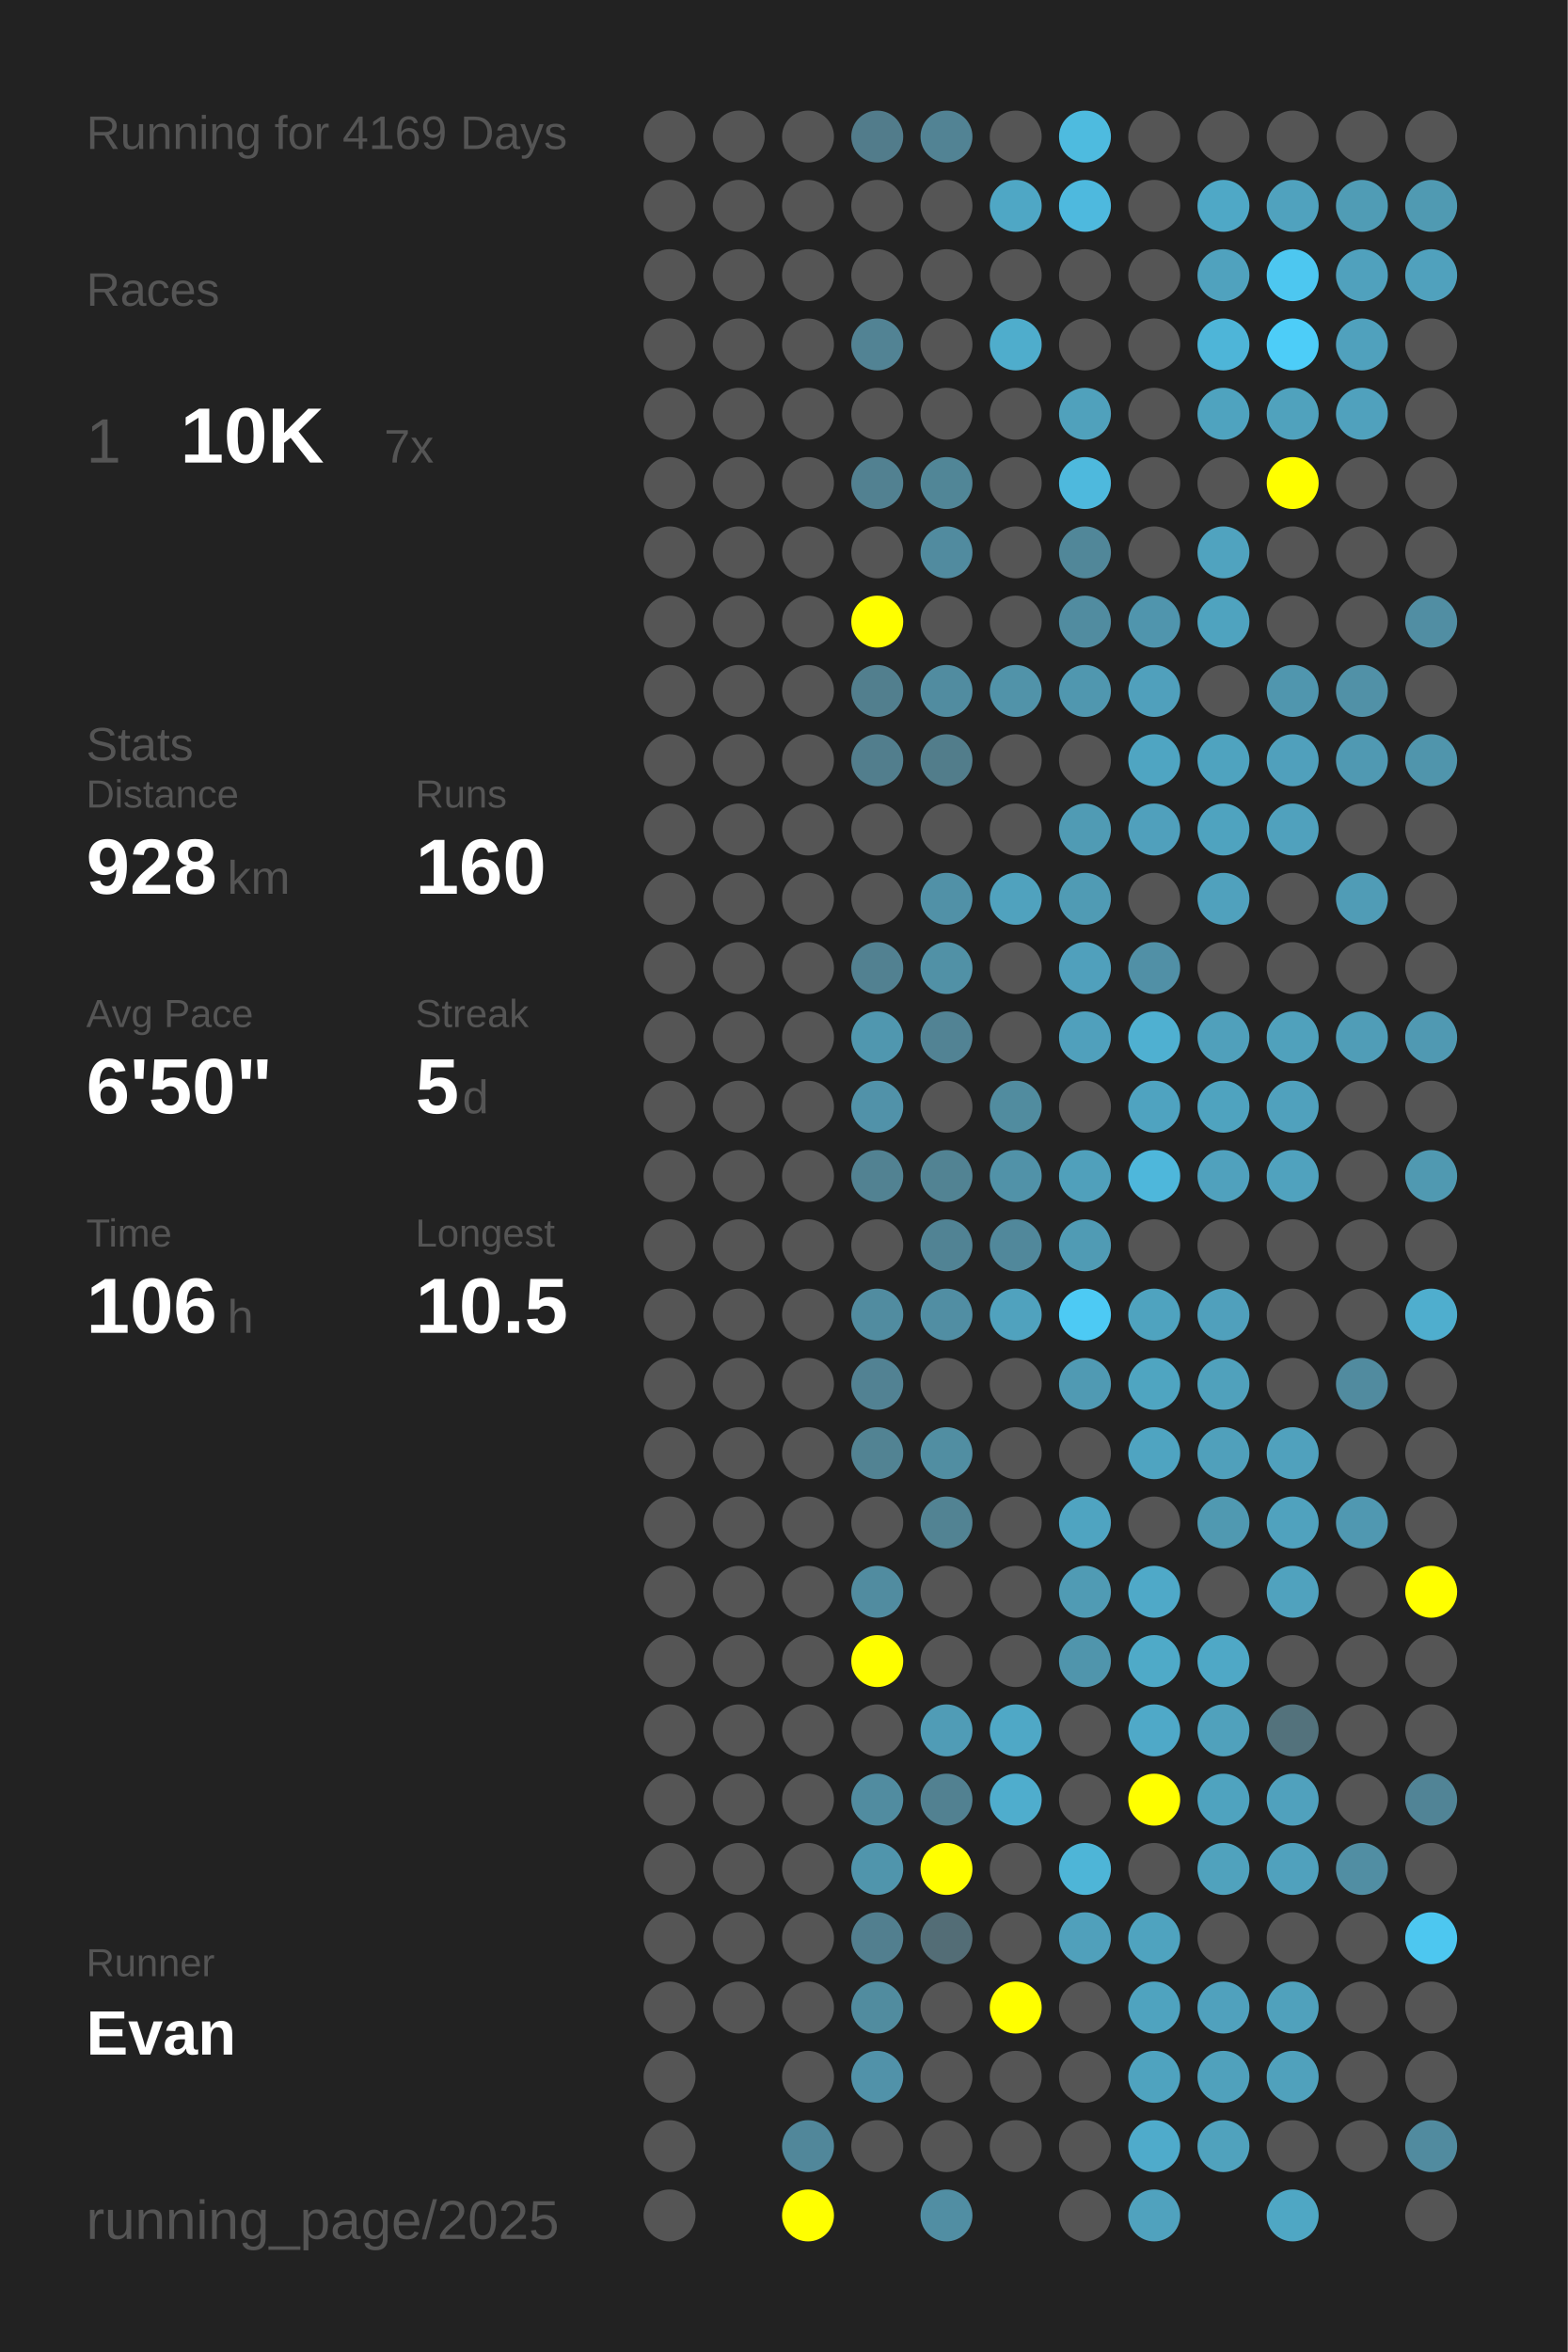
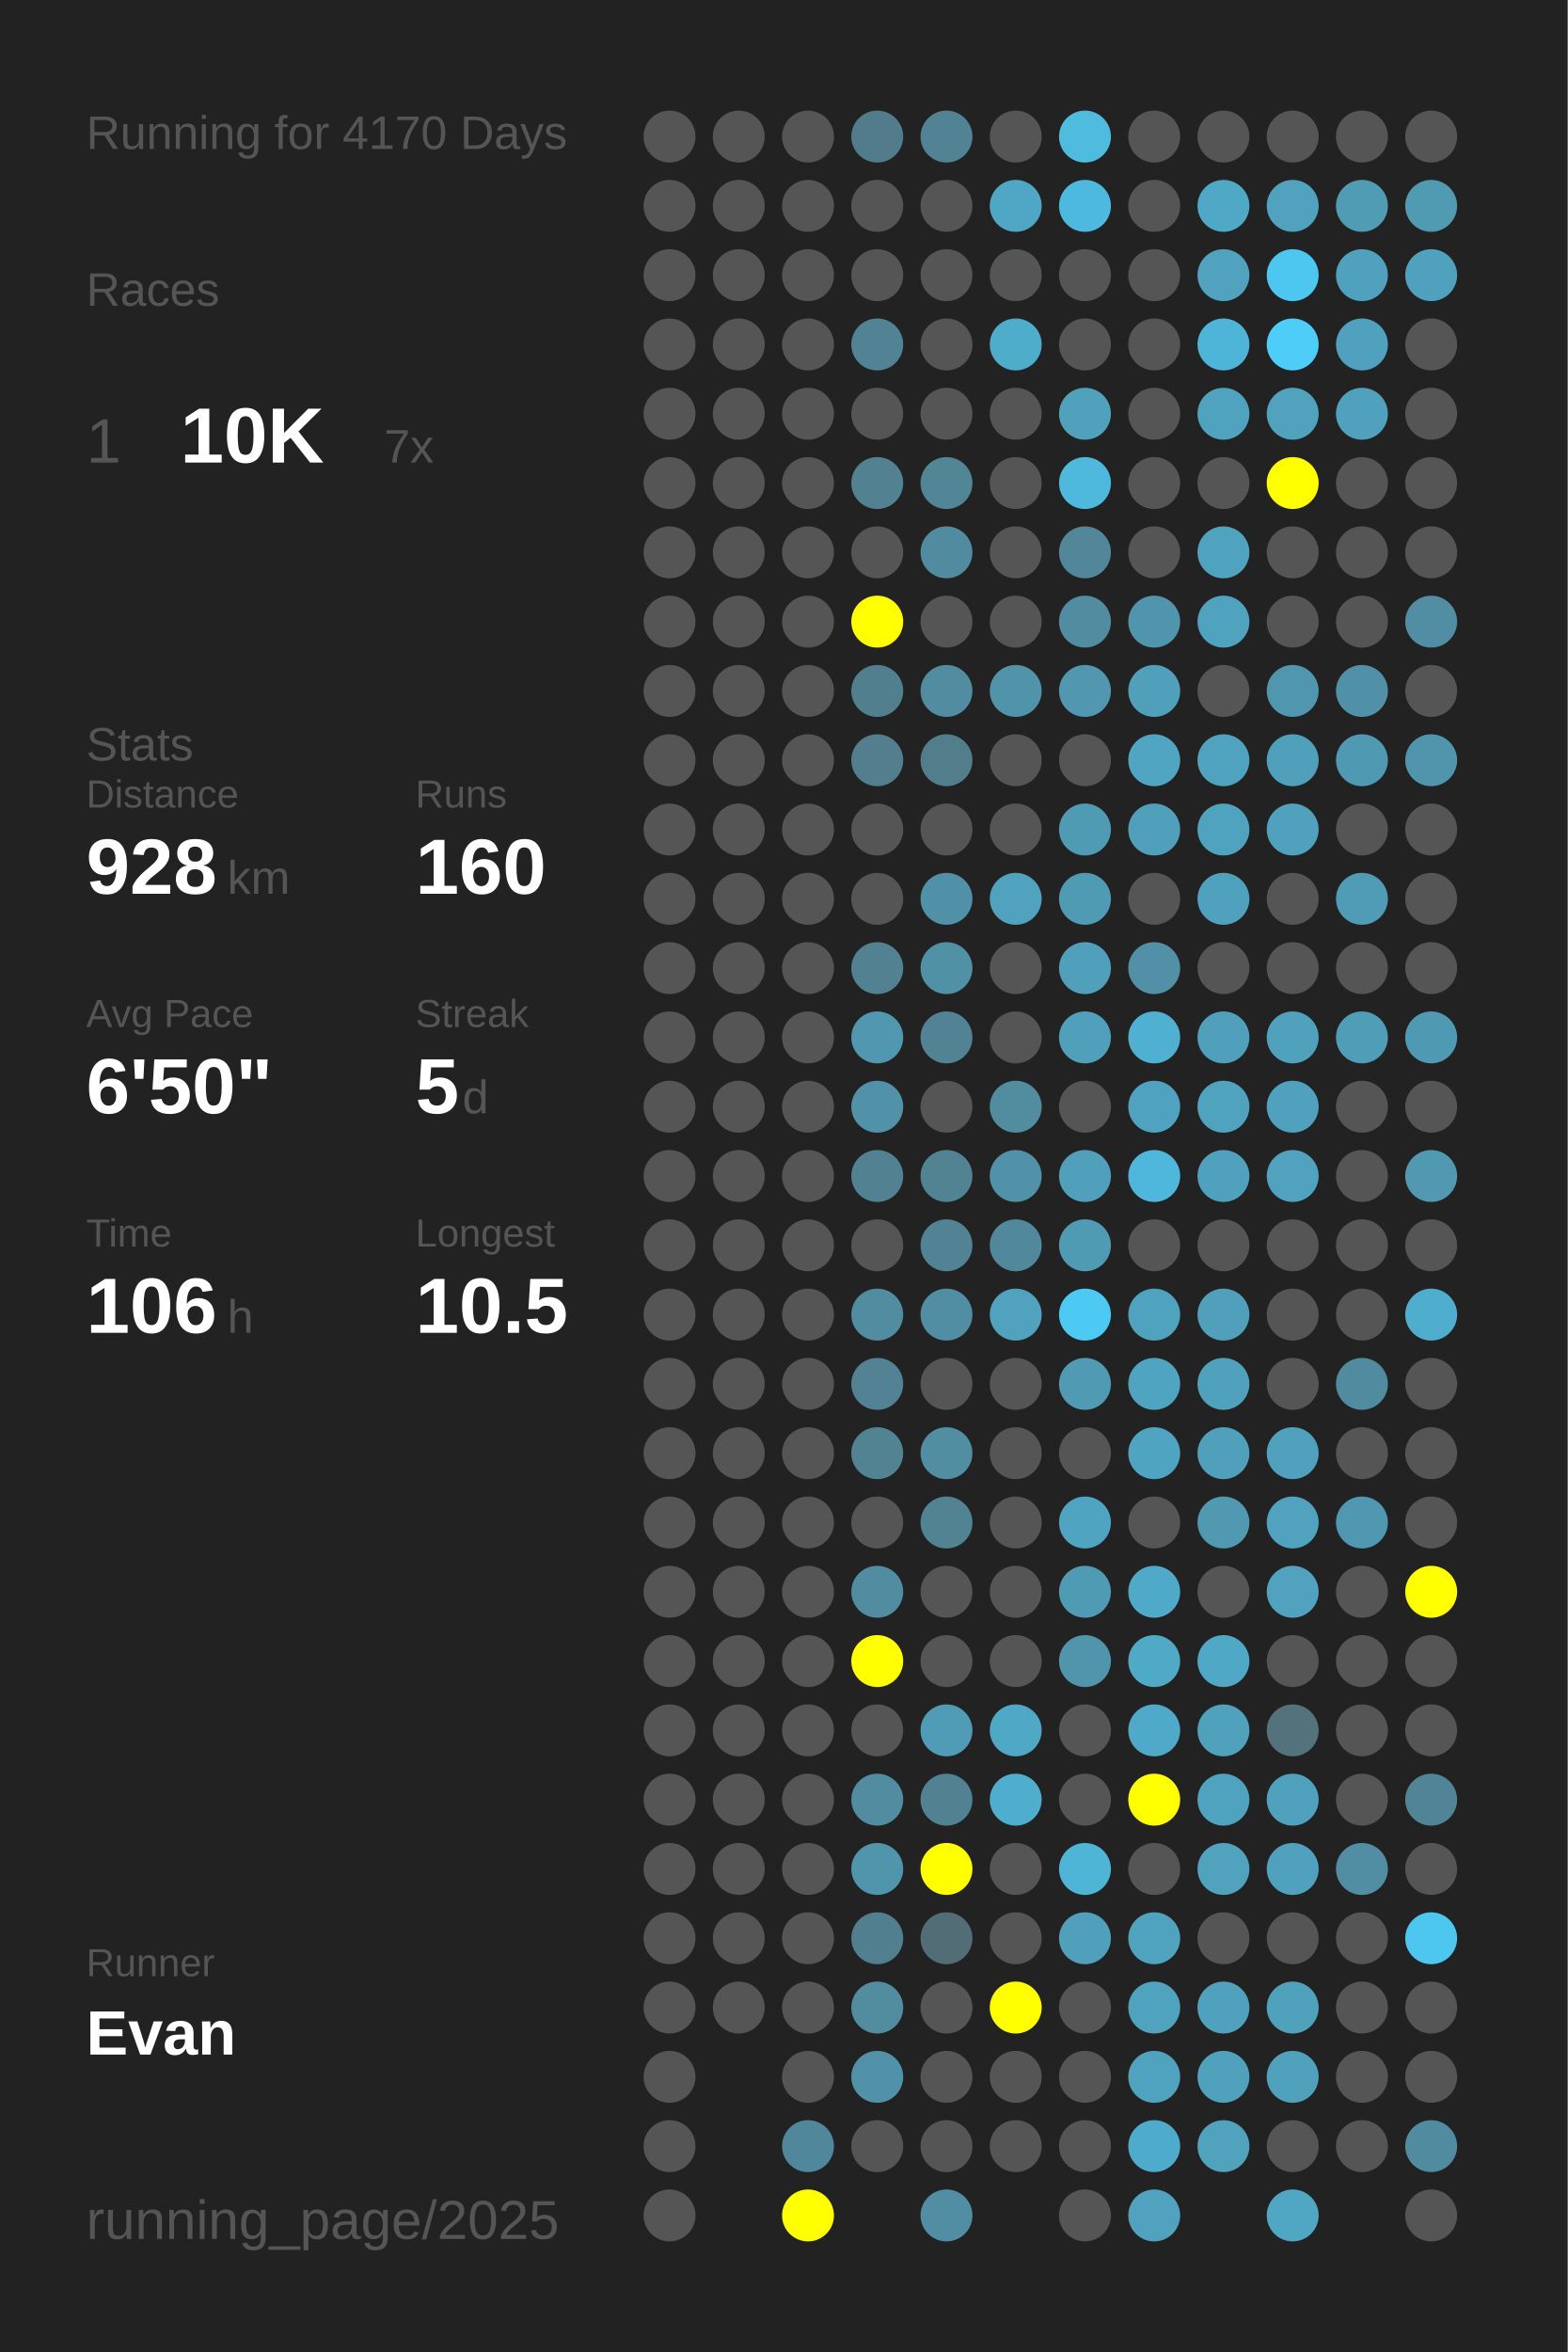
<svg xmlns="http://www.w3.org/2000/svg" baseProfile="full" height="300mm" version="1.1" viewBox="0,0,200,300" width="200mm">
  <defs />
  <rect fill="#222222" height="300" width="200" x="0" y="0" />
-   <text fill="#555555" style="font-size:6px; font-family:Arial;" x="11" y="19">Running for 4169 Days</text>
+   <text fill="#555555" style="font-size:6px; font-family:Arial;" x="11" y="19">Running for 4170 Days</text>
  <text fill="#555555" style="font-size:6px; font-family:Arial;" x="11" y="39">Races</text>
  <text fill="#555555" style="font-size:8px; font-family:Arial;" x="11" y="59">1</text>
  <text fill="#FFFFFF" style="font-size:10px; font-family:Arial; font-weight:bold;" x="23" y="59">10K</text>
  <text fill="#555555" style="font-size:6px; font-family:Arial;" x="49" y="59">7x</text>
  <text fill="#555555" style="font-size:6px; font-family:Arial;" x="11" y="97">Stats</text>
  <text fill="#555555" style="font-size:5px; font-family:Arial;" x="11" y="103">Distance</text>
  <text fill="#FFFFFF" style="font-size:10px; font-family:Arial; font-weight:bold;" x="11" y="114">928</text>
  <text fill="#555555" style="font-size:6px; font-family:Arial;" x="29" y="114">km</text>
  <text fill="#555555" style="font-size:5px; font-family:Arial;" x="53" y="103">Runs</text>
  <text fill="#FFFFFF" style="font-size:10px; font-family:Arial; font-weight:bold;" x="53" y="114">160</text>
  <text fill="#555555" style="font-size:5px; font-family:Arial;" x="11" y="131">Avg Pace</text>
  <text fill="#FFFFFF" style="font-size:10px; font-family:Arial; font-weight:bold;" x="11" y="142">6'50"</text>
  <text fill="#555555" style="font-size:5px; font-family:Arial;" x="53" y="131">Streak</text>
  <text fill="#FFFFFF" style="font-size:10px; font-family:Arial; font-weight:bold;" x="53" y="142">5</text>
  <text fill="#555555" style="font-size:6px; font-family:Arial;" x="59" y="142">d</text>
  <text fill="#555555" style="font-size:5px; font-family:Arial;" x="11" y="159">Time</text>
  <text fill="#FFFFFF" style="font-size:10px; font-family:Arial; font-weight:bold;" x="11" y="170">106</text>
  <text fill="#555555" style="font-size:6px; font-family:Arial;" x="29" y="170">h</text>
  <text fill="#555555" style="font-size:5px; font-family:Arial;" x="53" y="159">Longest</text>
  <text fill="#FFFFFF" style="font-size:10px; font-family:Arial; font-weight:bold;" x="53" y="170">10.5</text>
  <text fill="#555555" style="font-size:5px; font-family:Arial;" x="11" y="252.065">Runner</text>
  <text fill="#FFFFFF" style="font-size:8px; font-family:Arial; font-weight:bold;" x="11" y="262.065">Evan</text>
  <text fill="#555555" style="font-size:7px; font-family:Arial;" x="11" y="285.581">running_page/2025</text>
  <circle cx="85.417" cy="17.419" fill="#555555" r="3.312" />
  <circle cx="85.417" cy="26.258" fill="#555555" r="3.312" />
  <circle cx="85.417" cy="35.097" fill="#555555" r="3.312" />
  <circle cx="85.417" cy="43.935" fill="#555555" r="3.312" />
  <circle cx="85.417" cy="52.774" fill="#555555" r="3.312" />
  <circle cx="85.417" cy="61.613" fill="#555555" r="3.312" />
  <circle cx="85.417" cy="70.452" fill="#555555" r="3.312" />
  <circle cx="85.417" cy="79.29" fill="#555555" r="3.312" />
  <circle cx="85.417" cy="88.129" fill="#555555" r="3.312" />
  <circle cx="85.417" cy="96.968" fill="#555555" r="3.312" />
  <circle cx="85.417" cy="105.806" fill="#555555" r="3.312" />
  <circle cx="85.417" cy="114.645" fill="#555555" r="3.312" />
  <circle cx="85.417" cy="123.484" fill="#555555" r="3.312" />
  <circle cx="85.417" cy="132.323" fill="#555555" r="3.312" />
  <circle cx="85.417" cy="141.161" fill="#555555" r="3.312" />
  <circle cx="85.417" cy="150" fill="#555555" r="3.312" />
  <circle cx="85.417" cy="158.839" fill="#555555" r="3.312" />
  <circle cx="85.417" cy="167.677" fill="#555555" r="3.312" />
  <circle cx="85.417" cy="176.516" fill="#555555" r="3.312" />
  <circle cx="85.417" cy="185.355" fill="#555555" r="3.312" />
  <circle cx="85.417" cy="194.194" fill="#555555" r="3.312" />
  <circle cx="85.417" cy="203.032" fill="#555555" r="3.312" />
  <circle cx="85.417" cy="211.871" fill="#555555" r="3.312" />
  <circle cx="85.417" cy="220.71" fill="#555555" r="3.312" />
  <circle cx="85.417" cy="229.548" fill="#555555" r="3.312" />
  <circle cx="85.417" cy="238.387" fill="#555555" r="3.312" />
  <circle cx="85.417" cy="247.226" fill="#555555" r="3.312" />
  <circle cx="85.417" cy="256.065" fill="#555555" r="3.312" />
  <circle cx="85.417" cy="264.903" fill="#555555" r="3.312" />
  <circle cx="85.417" cy="273.742" fill="#555555" r="3.312" />
  <circle cx="85.417" cy="282.581" fill="#555555" r="3.312" />
  <circle cx="94.25" cy="17.419" fill="#555555" r="3.312" />
  <circle cx="94.25" cy="26.258" fill="#555555" r="3.312" />
  <circle cx="94.25" cy="35.097" fill="#555555" r="3.312" />
  <circle cx="94.25" cy="43.935" fill="#555555" r="3.312" />
  <circle cx="94.25" cy="52.774" fill="#555555" r="3.312" />
  <circle cx="94.25" cy="61.613" fill="#555555" r="3.312" />
  <circle cx="94.25" cy="70.452" fill="#555555" r="3.312" />
  <circle cx="94.25" cy="79.29" fill="#555555" r="3.312" />
  <circle cx="94.25" cy="88.129" fill="#555555" r="3.312" />
  <circle cx="94.25" cy="96.968" fill="#555555" r="3.312" />
  <circle cx="94.25" cy="105.806" fill="#555555" r="3.312" />
  <circle cx="94.25" cy="114.645" fill="#555555" r="3.312" />
  <circle cx="94.25" cy="123.484" fill="#555555" r="3.312" />
  <circle cx="94.25" cy="132.323" fill="#555555" r="3.312" />
  <circle cx="94.25" cy="141.161" fill="#555555" r="3.312" />
  <circle cx="94.25" cy="150" fill="#555555" r="3.312" />
  <circle cx="94.25" cy="158.839" fill="#555555" r="3.312" />
  <circle cx="94.25" cy="167.677" fill="#555555" r="3.312" />
  <circle cx="94.25" cy="176.516" fill="#555555" r="3.312" />
  <circle cx="94.25" cy="185.355" fill="#555555" r="3.312" />
  <circle cx="94.25" cy="194.194" fill="#555555" r="3.312" />
  <circle cx="94.25" cy="203.032" fill="#555555" r="3.312" />
  <circle cx="94.25" cy="211.871" fill="#555555" r="3.312" />
  <circle cx="94.25" cy="220.71" fill="#555555" r="3.312" />
  <circle cx="94.25" cy="229.548" fill="#555555" r="3.312" />
  <circle cx="94.25" cy="238.387" fill="#555555" r="3.312" />
  <circle cx="94.25" cy="247.226" fill="#555555" r="3.312" />
  <circle cx="94.25" cy="256.065" fill="#555555" r="3.312" />
  <circle cx="103.083" cy="17.419" fill="#555555" r="3.312" />
  <circle cx="103.083" cy="26.258" fill="#555555" r="3.312" />
  <circle cx="103.083" cy="35.097" fill="#555555" r="3.312" />
  <circle cx="103.083" cy="43.935" fill="#555555" r="3.312" />
  <circle cx="103.083" cy="52.774" fill="#555555" r="3.312" />
  <circle cx="103.083" cy="61.613" fill="#555555" r="3.312" />
  <circle cx="103.083" cy="70.452" fill="#555555" r="3.312" />
  <circle cx="103.083" cy="79.29" fill="#555555" r="3.312" />
  <circle cx="103.083" cy="88.129" fill="#555555" r="3.312" />
  <circle cx="103.083" cy="96.968" fill="#555555" r="3.312" />
  <circle cx="103.083" cy="105.806" fill="#555555" r="3.312" />
  <circle cx="103.083" cy="114.645" fill="#555555" r="3.312" />
  <circle cx="103.083" cy="123.484" fill="#555555" r="3.312" />
  <circle cx="103.083" cy="132.323" fill="#555555" r="3.312" />
  <circle cx="103.083" cy="141.161" fill="#555555" r="3.312" />
  <circle cx="103.083" cy="150" fill="#555555" r="3.312" />
  <circle cx="103.083" cy="158.839" fill="#555555" r="3.312" />
  <circle cx="103.083" cy="167.677" fill="#555555" r="3.312" />
  <circle cx="103.083" cy="176.516" fill="#555555" r="3.312" />
  <circle cx="103.083" cy="185.355" fill="#555555" r="3.312" />
  <circle cx="103.083" cy="194.194" fill="#555555" r="3.312" />
  <circle cx="103.083" cy="203.032" fill="#555555" r="3.312" />
  <circle cx="103.083" cy="211.871" fill="#555555" r="3.312" />
  <circle cx="103.083" cy="220.71" fill="#555555" r="3.312" />
  <circle cx="103.083" cy="229.548" fill="#555555" r="3.312" />
  <circle cx="103.083" cy="238.387" fill="#555555" r="3.312" />
  <circle cx="103.083" cy="247.226" fill="#555555" r="3.312" />
  <circle cx="103.083" cy="256.065" fill="#555555" r="3.312" />
  <circle cx="103.083" cy="264.903" fill="#555555" r="3.312" />
  <circle cx="103.083" cy="273.742" fill="#51879a" r="3.312" />
  <circle cx="103.083" cy="282.581" fill="#FFFF00" r="3.312" />
  <circle cx="111.917" cy="17.419" fill="#527c8b" r="3.312" />
  <circle cx="111.917" cy="26.258" fill="#555555" r="3.312" />
  <circle cx="111.917" cy="35.097" fill="#555555" r="3.312" />
  <circle cx="111.917" cy="43.935" fill="#528394" r="3.312" />
  <circle cx="111.917" cy="52.774" fill="#555555" r="3.312" />
  <circle cx="111.917" cy="61.613" fill="#528191" r="3.312" />
  <circle cx="111.917" cy="70.452" fill="#555555" r="3.312" />
  <circle cx="111.917" cy="79.29" fill="#FFFF00" r="3.312" />
  <circle cx="111.917" cy="88.129" fill="#527f8e" r="3.312" />
  <circle cx="111.917" cy="96.968" fill="#527e8d" r="3.312" />
  <circle cx="111.917" cy="105.806" fill="#555555" r="3.312" />
  <circle cx="111.917" cy="114.645" fill="#555555" r="3.312" />
  <circle cx="111.917" cy="123.484" fill="#528191" r="3.312" />
  <circle cx="111.917" cy="132.323" fill="#5097af" r="3.312" />
  <circle cx="111.917" cy="141.161" fill="#5192a9" r="3.312" />
  <circle cx="111.917" cy="150" fill="#528292" r="3.312" />
  <circle cx="111.917" cy="158.839" fill="#555555" r="3.312" />
  <circle cx="111.917" cy="167.677" fill="#518ca0" r="3.312" />
  <circle cx="111.917" cy="176.516" fill="#528293" r="3.312" />
  <circle cx="111.917" cy="185.355" fill="#528393" r="3.312" />
  <circle cx="111.917" cy="194.194" fill="#555555" r="3.312" />
  <circle cx="111.917" cy="203.032" fill="#518ca0" r="3.312" />
  <circle cx="111.917" cy="211.871" fill="#FFFF00" r="3.312" />
  <circle cx="111.917" cy="220.71" fill="#555555" r="3.312" />
  <circle cx="111.917" cy="229.548" fill="#518ca0" r="3.312" />
  <circle cx="111.917" cy="238.387" fill="#5095ac" r="3.312" />
  <circle cx="111.917" cy="247.226" fill="#527f8f" r="3.312" />
  <circle cx="111.917" cy="256.065" fill="#518c9f" r="3.312" />
  <circle cx="111.917" cy="264.903" fill="#5192a9" r="3.312" />
  <circle cx="111.917" cy="273.742" fill="#555555" r="3.312" />
  <circle cx="120.75" cy="17.419" fill="#528394" r="3.312" />
  <circle cx="120.75" cy="26.258" fill="#555555" r="3.312" />
  <circle cx="120.75" cy="35.097" fill="#555555" r="3.312" />
  <circle cx="120.75" cy="43.935" fill="#555555" r="3.312" />
  <circle cx="120.75" cy="52.774" fill="#555555" r="3.312" />
  <circle cx="120.75" cy="61.613" fill="#518697" r="3.312" />
  <circle cx="120.75" cy="70.452" fill="#518b9f" r="3.312" />
  <circle cx="120.75" cy="79.29" fill="#555555" r="3.312" />
  <circle cx="120.75" cy="88.129" fill="#518ca0" r="3.312" />
  <circle cx="120.75" cy="96.968" fill="#527d8b" r="3.312" />
  <circle cx="120.75" cy="105.806" fill="#555555" r="3.312" />
  <circle cx="120.75" cy="114.645" fill="#5191a7" r="3.312" />
  <circle cx="120.75" cy="123.484" fill="#5191a6" r="3.312" />
  <circle cx="120.75" cy="132.323" fill="#528394" r="3.312" />
  <circle cx="120.75" cy="141.161" fill="#555555" r="3.312" />
  <circle cx="120.75" cy="150" fill="#528393" r="3.312" />
  <circle cx="120.75" cy="158.839" fill="#518394" r="3.312" />
  <circle cx="120.75" cy="167.677" fill="#518ea3" r="3.312" />
  <circle cx="120.75" cy="176.516" fill="#555555" r="3.312" />
  <circle cx="120.75" cy="185.355" fill="#518ea2" r="3.312" />
  <circle cx="120.75" cy="194.194" fill="#528393" r="3.312" />
  <circle cx="120.75" cy="203.032" fill="#555555" r="3.312" />
  <circle cx="120.75" cy="211.871" fill="#555555" r="3.312" />
  <circle cx="120.75" cy="220.71" fill="#509cb6" r="3.312" />
  <circle cx="120.75" cy="229.548" fill="#528191" r="3.312" />
  <circle cx="120.75" cy="238.387" fill="#FFFF00" r="3.312" />
  <circle cx="120.75" cy="247.226" fill="#536d76" r="3.312" />
  <circle cx="120.75" cy="256.065" fill="#555555" r="3.312" />
  <circle cx="120.75" cy="264.903" fill="#555555" r="3.312" />
  <circle cx="120.75" cy="273.742" fill="#555555" r="3.312" />
  <circle cx="120.75" cy="282.581" fill="#518ea3" r="3.312" />
  <circle cx="129.583" cy="17.419" fill="#555555" r="3.312" />
  <circle cx="129.583" cy="26.258" fill="#4fa7c5" r="3.312" />
  <circle cx="129.583" cy="35.097" fill="#555555" r="3.312" />
  <circle cx="129.583" cy="43.935" fill="#4fadcc" r="3.312" />
  <circle cx="129.583" cy="52.774" fill="#555555" r="3.312" />
  <circle cx="129.583" cy="61.613" fill="#555555" r="3.312" />
  <circle cx="129.583" cy="70.452" fill="#555555" r="3.312" />
  <circle cx="129.583" cy="79.29" fill="#555555" r="3.312" />
  <circle cx="129.583" cy="88.129" fill="#5193a9" r="3.312" />
  <circle cx="129.583" cy="96.968" fill="#555555" r="3.312" />
  <circle cx="129.583" cy="105.806" fill="#555555" r="3.312" />
  <circle cx="129.583" cy="114.645" fill="#50a2be" r="3.312" />
  <circle cx="129.583" cy="123.484" fill="#555555" r="3.312" />
  <circle cx="129.583" cy="132.323" fill="#555555" r="3.312" />
  <circle cx="129.583" cy="141.161" fill="#518c9f" r="3.312" />
  <circle cx="129.583" cy="150" fill="#5192a8" r="3.312" />
  <circle cx="129.583" cy="158.839" fill="#51889b" r="3.312" />
  <circle cx="129.583" cy="167.677" fill="#50a2be" r="3.312" />
  <circle cx="129.583" cy="176.516" fill="#555555" r="3.312" />
  <circle cx="129.583" cy="185.355" fill="#555555" r="3.312" />
  <circle cx="129.583" cy="194.194" fill="#555555" r="3.312" />
  <circle cx="129.583" cy="203.032" fill="#555555" r="3.312" />
  <circle cx="129.583" cy="211.871" fill="#555555" r="3.312" />
  <circle cx="129.583" cy="220.71" fill="#4fa8c6" r="3.312" />
  <circle cx="129.583" cy="229.548" fill="#4fadcd" r="3.312" />
  <circle cx="129.583" cy="238.387" fill="#555555" r="3.312" />
  <circle cx="129.583" cy="247.226" fill="#555555" r="3.312" />
  <circle cx="129.583" cy="256.065" fill="#FFFF00" r="3.312" />
  <circle cx="129.583" cy="264.903" fill="#555555" r="3.312" />
  <circle cx="129.583" cy="273.742" fill="#555555" r="3.312" />
  <circle cx="138.417" cy="17.419" fill="#4ebbdf" r="3.312" />
  <circle cx="138.417" cy="26.258" fill="#4eb9de" r="3.312" />
  <circle cx="138.417" cy="35.097" fill="#555555" r="3.312" />
  <circle cx="138.417" cy="43.935" fill="#555555" r="3.312" />
  <circle cx="138.417" cy="52.774" fill="#50a1bc" r="3.312" />
  <circle cx="138.417" cy="61.613" fill="#4eb9dd" r="3.312" />
  <circle cx="138.417" cy="70.452" fill="#518799" r="3.312" />
  <circle cx="138.417" cy="79.29" fill="#518ca0" r="3.312" />
  <circle cx="138.417" cy="88.129" fill="#5097af" r="3.312" />
  <circle cx="138.417" cy="96.968" fill="#555555" r="3.312" />
  <circle cx="138.417" cy="105.806" fill="#509bb4" r="3.312" />
  <circle cx="138.417" cy="114.645" fill="#509bb4" r="3.312" />
  <circle cx="138.417" cy="123.484" fill="#50a0bc" r="3.312" />
  <circle cx="138.417" cy="132.323" fill="#50a0bc" r="3.312" />
  <circle cx="138.417" cy="141.161" fill="#555555" r="3.312" />
  <circle cx="138.417" cy="150" fill="#50a0bb" r="3.312" />
  <circle cx="138.417" cy="158.839" fill="#509bb4" r="3.312" />
  <circle cx="138.417" cy="167.677" fill="#4dcaf4" r="3.312" />
  <circle cx="138.417" cy="176.516" fill="#509ab3" r="3.312" />
  <circle cx="138.417" cy="185.355" fill="#555555" r="3.312" />
  <circle cx="138.417" cy="194.194" fill="#4fa4c1" r="3.312" />
  <circle cx="138.417" cy="203.032" fill="#509bb4" r="3.312" />
  <circle cx="138.417" cy="211.871" fill="#5095ac" r="3.312" />
  <circle cx="138.417" cy="220.71" fill="#555555" r="3.312" />
  <circle cx="138.417" cy="229.548" fill="#555555" r="3.312" />
  <circle cx="138.417" cy="238.387" fill="#4eb5d7" r="3.312" />
  <circle cx="138.417" cy="247.226" fill="#50a0bb" r="3.312" />
  <circle cx="138.417" cy="256.065" fill="#555555" r="3.312" />
  <circle cx="138.417" cy="264.903" fill="#555555" r="3.312" />
  <circle cx="138.417" cy="273.742" fill="#555555" r="3.312" />
  <circle cx="138.417" cy="282.581" fill="#555555" r="3.312" />
  <circle cx="147.25" cy="17.419" fill="#555555" r="3.312" />
  <circle cx="147.25" cy="26.258" fill="#555555" r="3.312" />
  <circle cx="147.25" cy="35.097" fill="#555555" r="3.312" />
  <circle cx="147.25" cy="43.935" fill="#555555" r="3.312" />
  <circle cx="147.25" cy="52.774" fill="#555555" r="3.312" />
  <circle cx="147.25" cy="61.613" fill="#555555" r="3.312" />
  <circle cx="147.25" cy="70.452" fill="#555555" r="3.312" />
  <circle cx="147.25" cy="79.29" fill="#5095ad" r="3.312" />
  <circle cx="147.25" cy="88.129" fill="#50a0bc" r="3.312" />
  <circle cx="147.25" cy="96.968" fill="#4fa5c2" r="3.312" />
  <circle cx="147.25" cy="105.806" fill="#50a0bc" r="3.312" />
  <circle cx="147.25" cy="114.645" fill="#555555" r="3.312" />
  <circle cx="147.25" cy="123.484" fill="#5190a6" r="3.312" />
  <circle cx="147.25" cy="132.323" fill="#4fb0d1" r="3.312" />
  <circle cx="147.25" cy="141.161" fill="#4fa3c0" r="3.312" />
  <circle cx="147.25" cy="150" fill="#4eb7db" r="3.312" />
  <circle cx="147.25" cy="158.839" fill="#555555" r="3.312" />
  <circle cx="147.25" cy="167.677" fill="#4fa3bf" r="3.312" />
  <circle cx="147.25" cy="176.516" fill="#4fa5c1" r="3.312" />
  <circle cx="147.25" cy="185.355" fill="#4fa4c1" r="3.312" />
  <circle cx="147.25" cy="194.194" fill="#555555" r="3.312" />
  <circle cx="147.25" cy="203.032" fill="#4fa9c8" r="3.312" />
  <circle cx="147.25" cy="211.871" fill="#4faac8" r="3.312" />
  <circle cx="147.25" cy="220.71" fill="#4fa9c8" r="3.312" />
  <circle cx="147.25" cy="229.548" fill="#FFFF00" r="3.312" />
  <circle cx="147.25" cy="238.387" fill="#555555" r="3.312" />
  <circle cx="147.25" cy="247.226" fill="#4fa3bf" r="3.312" />
  <circle cx="147.25" cy="256.065" fill="#4fa3bf" r="3.312" />
  <circle cx="147.25" cy="264.903" fill="#4fa3bf" r="3.312" />
  <circle cx="147.25" cy="273.742" fill="#4fabcb" r="3.312" />
  <circle cx="147.25" cy="282.581" fill="#50a2be" r="3.312" />
  <circle cx="156.083" cy="17.419" fill="#555555" r="3.312" />
  <circle cx="156.083" cy="26.258" fill="#4fa8c6" r="3.312" />
  <circle cx="156.083" cy="35.097" fill="#50a2be" r="3.312" />
  <circle cx="156.083" cy="43.935" fill="#4eb5d8" r="3.312" />
  <circle cx="156.083" cy="52.774" fill="#4fa3bf" r="3.312" />
  <circle cx="156.083" cy="61.613" fill="#555555" r="3.312" />
  <circle cx="156.083" cy="70.452" fill="#50a3bf" r="3.312" />
  <circle cx="156.083" cy="79.29" fill="#4fa3bf" r="3.312" />
  <circle cx="156.083" cy="88.129" fill="#555555" r="3.312" />
  <circle cx="156.083" cy="96.968" fill="#4fa3bf" r="3.312" />
  <circle cx="156.083" cy="105.806" fill="#4fa3bf" r="3.312" />
  <circle cx="156.083" cy="114.645" fill="#50a1bd" r="3.312" />
  <circle cx="156.083" cy="123.484" fill="#555555" r="3.312" />
  <circle cx="156.083" cy="132.323" fill="#50a0bb" r="3.312" />
  <circle cx="156.083" cy="141.161" fill="#4fa3bf" r="3.312" />
  <circle cx="156.083" cy="150" fill="#50a1bd" r="3.312" />
  <circle cx="156.083" cy="158.839" fill="#555555" r="3.312" />
  <circle cx="156.083" cy="167.677" fill="#50a0bc" r="3.312" />
  <circle cx="156.083" cy="176.516" fill="#50a1bc" r="3.312" />
  <circle cx="156.083" cy="185.355" fill="#50a0bb" r="3.312" />
  <circle cx="156.083" cy="194.194" fill="#5099b1" r="3.312" />
  <circle cx="156.083" cy="203.032" fill="#555555" r="3.312" />
  <circle cx="156.083" cy="211.871" fill="#4fa8c6" r="3.312" />
  <circle cx="156.083" cy="220.71" fill="#50a1bc" r="3.312" />
  <circle cx="156.083" cy="229.548" fill="#4fa3bf" r="3.312" />
  <circle cx="156.083" cy="238.387" fill="#50a2bd" r="3.312" />
  <circle cx="156.083" cy="247.226" fill="#555555" r="3.312" />
  <circle cx="156.083" cy="256.065" fill="#50a1bd" r="3.312" />
  <circle cx="156.083" cy="264.903" fill="#50a1bc" r="3.312" />
  <circle cx="156.083" cy="273.742" fill="#50a2bd" r="3.312" />
  <circle cx="164.917" cy="17.419" fill="#555555" r="3.312" />
  <circle cx="164.917" cy="26.258" fill="#50a2be" r="3.312" />
  <circle cx="164.917" cy="35.097" fill="#4dc7f0" r="3.312" />
  <circle cx="164.917" cy="43.935" fill="#4dcdf8" r="3.312" />
  <circle cx="164.917" cy="52.774" fill="#50a2bd" r="3.312" />
  <circle cx="164.917" cy="61.613" fill="#FFFF00" r="3.312" />
  <circle cx="164.917" cy="70.452" fill="#555555" r="3.312" />
  <circle cx="164.917" cy="79.29" fill="#555555" r="3.312" />
  <circle cx="164.917" cy="88.129" fill="#5096ae" r="3.312" />
  <circle cx="164.917" cy="96.968" fill="#50a0bc" r="3.312" />
  <circle cx="164.917" cy="105.806" fill="#50a1bd" r="3.312" />
  <circle cx="164.917" cy="114.645" fill="#555555" r="3.312" />
  <circle cx="164.917" cy="123.484" fill="#555555" r="3.312" />
  <circle cx="164.917" cy="132.323" fill="#50a1bc" r="3.312" />
  <circle cx="164.917" cy="141.161" fill="#50a1bd" r="3.312" />
  <circle cx="164.917" cy="150" fill="#50a2be" r="3.312" />
  <circle cx="164.917" cy="158.839" fill="#555555" r="3.312" />
  <circle cx="164.917" cy="167.677" fill="#555555" r="3.312" />
  <circle cx="164.917" cy="176.516" fill="#555555" r="3.312" />
  <circle cx="164.917" cy="185.355" fill="#50a1bd" r="3.312" />
  <circle cx="164.917" cy="194.194" fill="#50a2be" r="3.312" />
  <circle cx="164.917" cy="203.032" fill="#50a2be" r="3.312" />
  <circle cx="164.917" cy="211.871" fill="#555555" r="3.312" />
  <circle cx="164.917" cy="220.71" fill="#53727c" r="3.312" />
  <circle cx="164.917" cy="229.548" fill="#50a1bd" r="3.312" />
  <circle cx="164.917" cy="238.387" fill="#50a1bd" r="3.312" />
  <circle cx="164.917" cy="247.226" fill="#555555" r="3.312" />
  <circle cx="164.917" cy="256.065" fill="#50a1bc" r="3.312" />
  <circle cx="164.917" cy="264.903" fill="#50a1bc" r="3.312" />
  <circle cx="164.917" cy="273.742" fill="#555555" r="3.312" />
  <circle cx="164.917" cy="282.581" fill="#4fa7c4" r="3.312" />
  <circle cx="173.75" cy="17.419" fill="#555555" r="3.312" />
  <circle cx="173.75" cy="26.258" fill="#509cb5" r="3.312" />
  <circle cx="173.75" cy="35.097" fill="#50a1bd" r="3.312" />
  <circle cx="173.75" cy="43.935" fill="#50a1bd" r="3.312" />
  <circle cx="173.75" cy="52.774" fill="#50a1bd" r="3.312" />
  <circle cx="173.75" cy="61.613" fill="#555555" r="3.312" />
  <circle cx="173.75" cy="70.452" fill="#555555" r="3.312" />
  <circle cx="173.75" cy="79.29" fill="#555555" r="3.312" />
  <circle cx="173.75" cy="88.129" fill="#5191a7" r="3.312" />
  <circle cx="173.75" cy="96.968" fill="#5099b2" r="3.312" />
  <circle cx="173.75" cy="105.806" fill="#555555" r="3.312" />
  <circle cx="173.75" cy="114.645" fill="#509cb6" r="3.312" />
  <circle cx="173.75" cy="123.484" fill="#555555" r="3.312" />
  <circle cx="173.75" cy="132.323" fill="#509db7" r="3.312" />
  <circle cx="173.75" cy="141.161" fill="#555555" r="3.312" />
  <circle cx="173.75" cy="150" fill="#555555" r="3.312" />
  <circle cx="173.75" cy="158.839" fill="#555555" r="3.312" />
  <circle cx="173.75" cy="167.677" fill="#555555" r="3.312" />
  <circle cx="173.75" cy="176.516" fill="#518b9f" r="3.312" />
  <circle cx="173.75" cy="185.355" fill="#555555" r="3.312" />
  <circle cx="173.75" cy="194.194" fill="#5098b1" r="3.312" />
  <circle cx="173.75" cy="203.032" fill="#555555" r="3.312" />
  <circle cx="173.75" cy="211.871" fill="#555555" r="3.312" />
  <circle cx="173.75" cy="220.71" fill="#555555" r="3.312" />
  <circle cx="173.75" cy="229.548" fill="#555555" r="3.312" />
  <circle cx="173.75" cy="238.387" fill="#518ea3" r="3.312" />
  <circle cx="173.75" cy="247.226" fill="#555555" r="3.312" />
  <circle cx="173.75" cy="256.065" fill="#555555" r="3.312" />
  <circle cx="173.75" cy="264.903" fill="#555555" r="3.312" />
  <circle cx="173.75" cy="273.742" fill="#555555" r="3.312" />
  <circle cx="182.583" cy="17.419" fill="#555555" r="3.312" />
  <circle cx="182.583" cy="26.258" fill="#509ab2" r="3.312" />
  <circle cx="182.583" cy="35.097" fill="#50a1bd" r="3.312" />
  <circle cx="182.583" cy="43.935" fill="#555555" r="3.312" />
  <circle cx="182.583" cy="52.774" fill="#555555" r="3.312" />
  <circle cx="182.583" cy="61.613" fill="#555555" r="3.312" />
  <circle cx="182.583" cy="70.452" fill="#555555" r="3.312" />
  <circle cx="182.583" cy="79.29" fill="#518ea3" r="3.312" />
  <circle cx="182.583" cy="88.129" fill="#555555" r="3.312" />
  <circle cx="182.583" cy="96.968" fill="#5095ac" r="3.312" />
  <circle cx="182.583" cy="105.806" fill="#555555" r="3.312" />
  <circle cx="182.583" cy="114.645" fill="#555555" r="3.312" />
  <circle cx="182.583" cy="123.484" fill="#555555" r="3.312" />
  <circle cx="182.583" cy="132.323" fill="#5099b2" r="3.312" />
  <circle cx="182.583" cy="141.161" fill="#555555" r="3.312" />
  <circle cx="182.583" cy="150" fill="#5099b1" r="3.312" />
  <circle cx="182.583" cy="158.839" fill="#555555" r="3.312" />
  <circle cx="182.583" cy="167.677" fill="#4faece" r="3.312" />
  <circle cx="182.583" cy="176.516" fill="#555555" r="3.312" />
  <circle cx="182.583" cy="185.355" fill="#555555" r="3.312" />
  <circle cx="182.583" cy="194.194" fill="#555555" r="3.312" />
  <circle cx="182.583" cy="203.032" fill="#FFFF00" r="3.312" />
  <circle cx="182.583" cy="211.871" fill="#555555" r="3.312" />
  <circle cx="182.583" cy="220.71" fill="#555555" r="3.312" />
  <circle cx="182.583" cy="229.548" fill="#518496" r="3.312" />
  <circle cx="182.583" cy="238.387" fill="#555555" r="3.312" />
  <circle cx="182.583" cy="247.226" fill="#4dc7f0" r="3.312" />
  <circle cx="182.583" cy="256.065" fill="#555555" r="3.312" />
  <circle cx="182.583" cy="264.903" fill="#555555" r="3.312" />
  <circle cx="182.583" cy="273.742" fill="#518b9f" r="3.312" />
  <circle cx="182.583" cy="282.581" fill="#555555" r="3.312" />
</svg>
